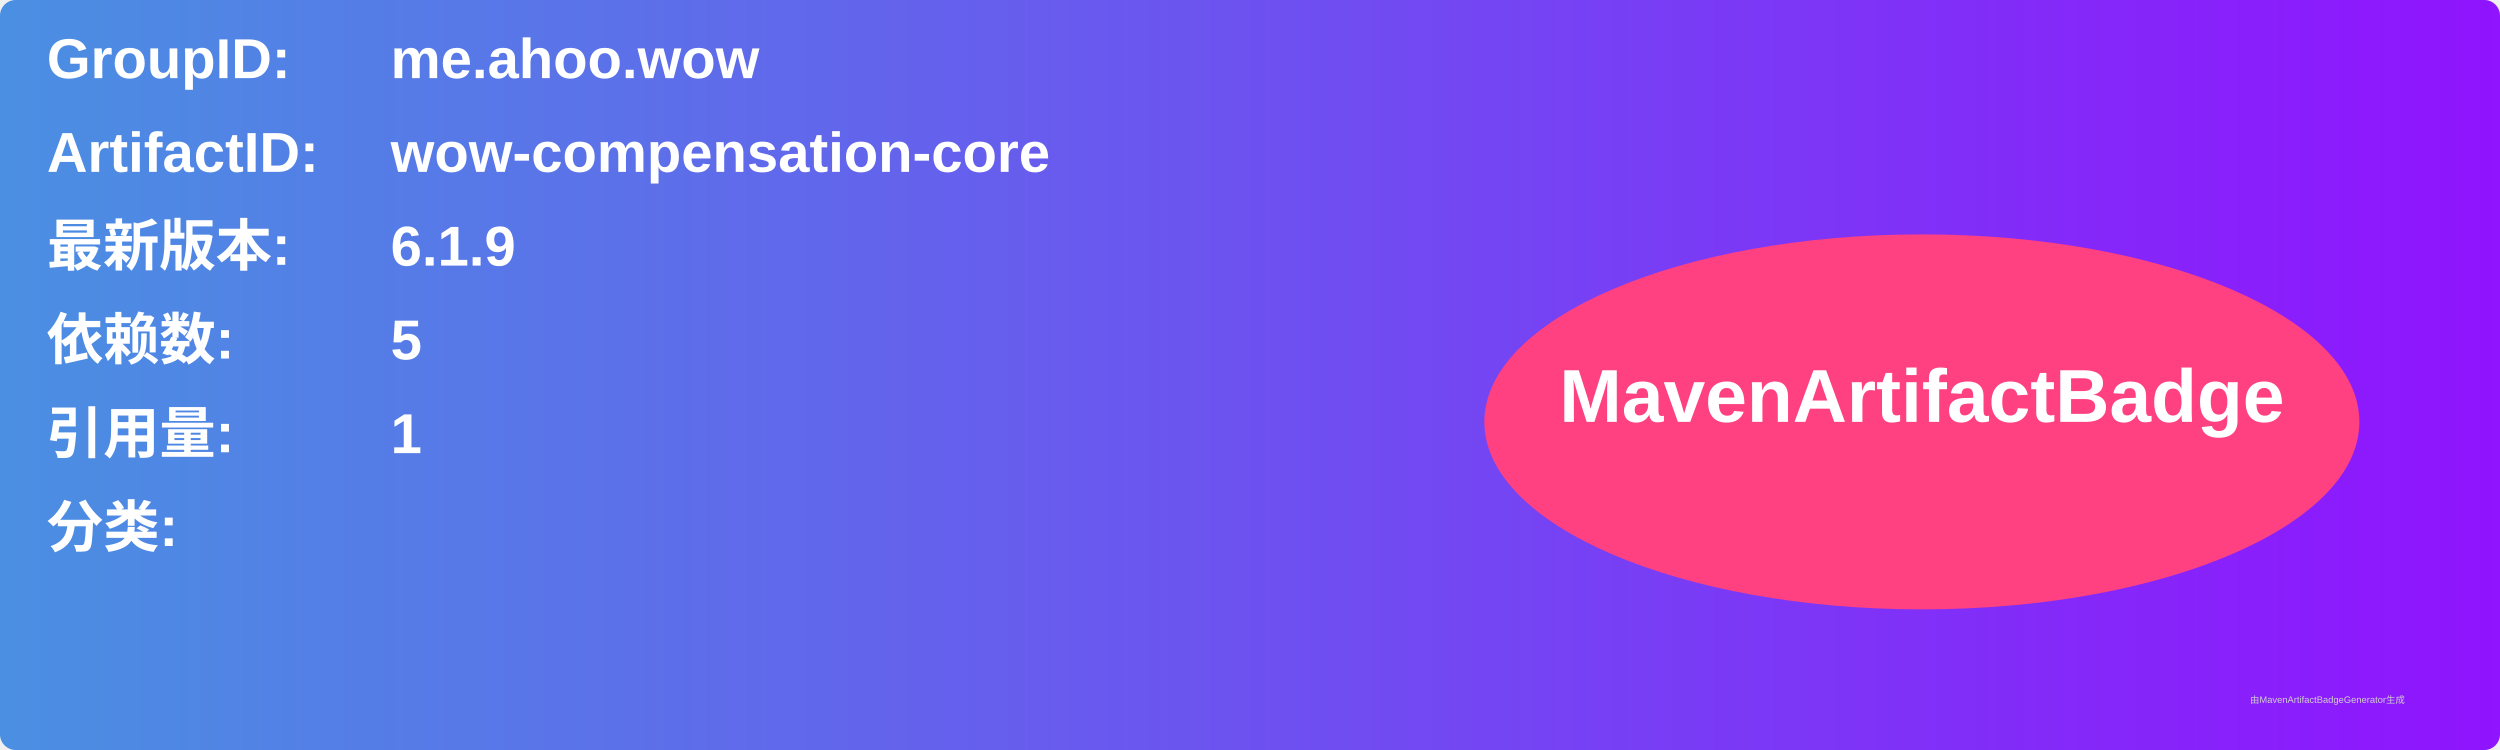
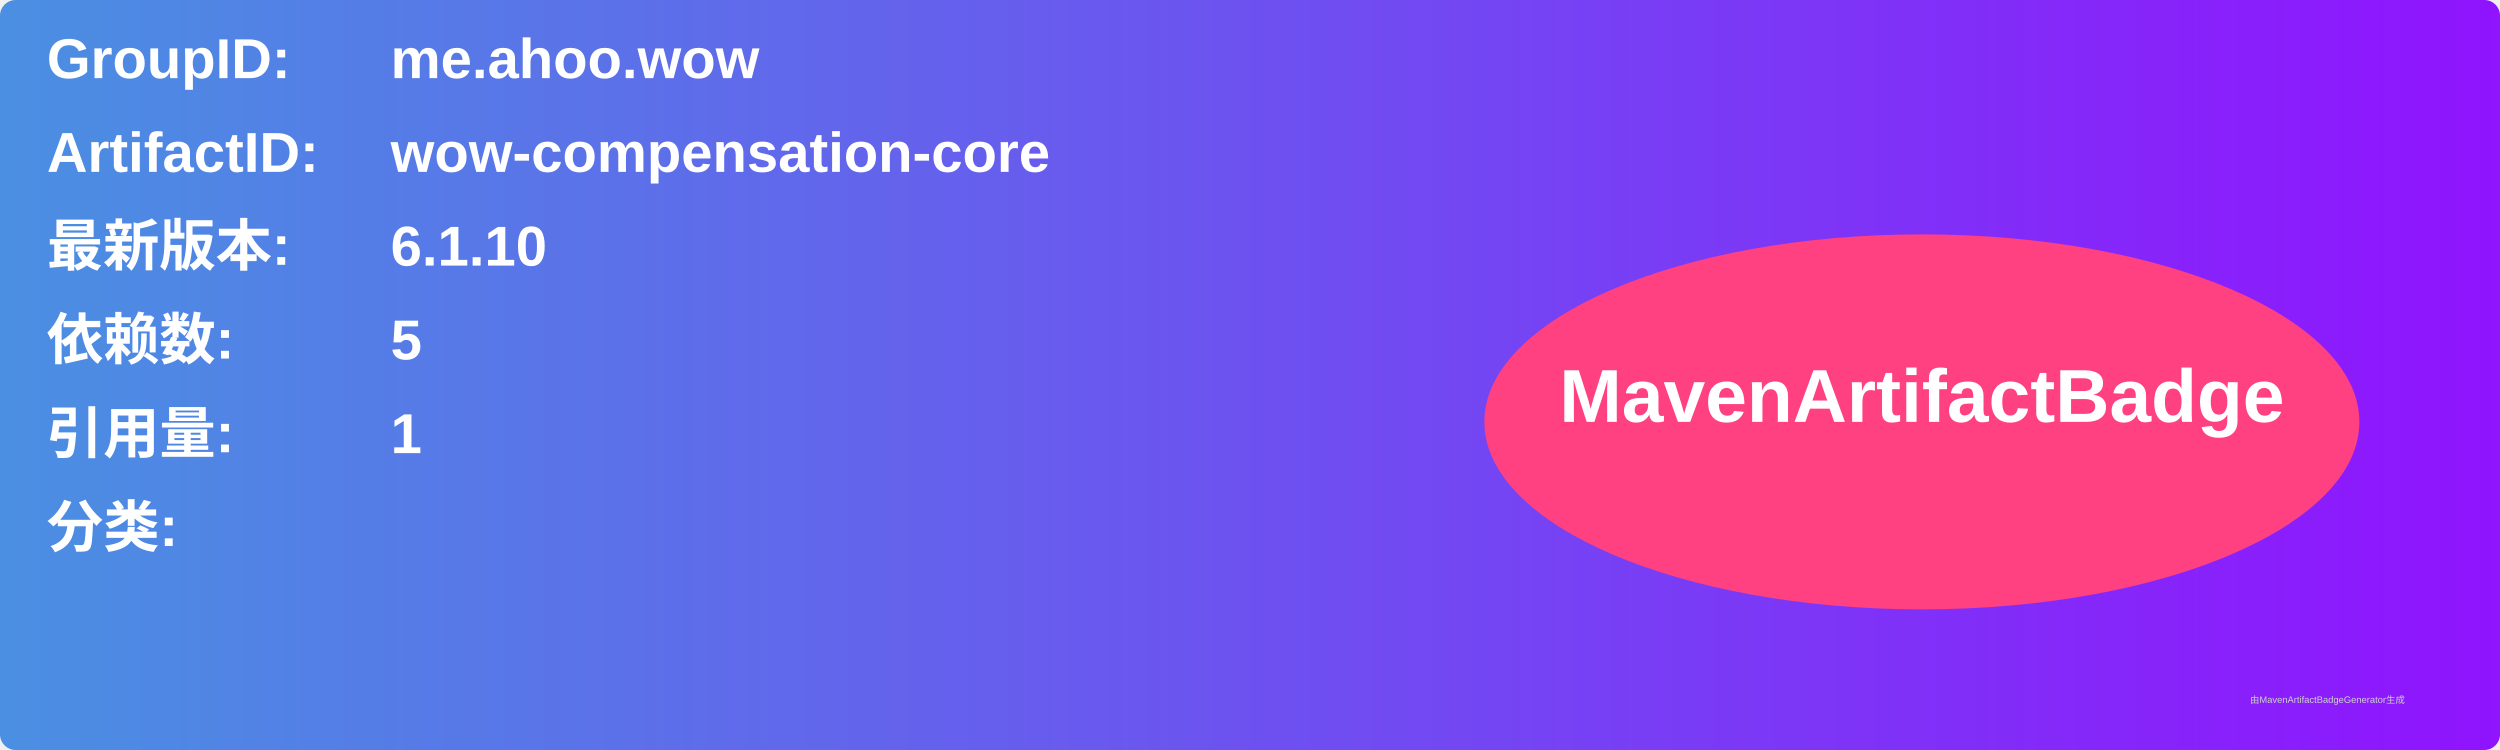
<svg xmlns="http://www.w3.org/2000/svg" width="800" height="240" viewBox="0 0 800 240">
  <linearGradient id="grad" x1="0%" y1="0%" x2="100%" y2="0%">
    <stop offset="0%" stop-color="#4a90e2" />
    <stop offset="100%" stop-color="#9013fe" />
  </linearGradient>
  <rect width="100%" height="100%" rx="5" ry="5" fill="url(#grad)" />
  <g transform="translate(15, 15)">
    <text x="0" y="10" font-family="Arial" font-size="18" fill="white" font-weight="bold" width="260">GroupID:</text>
    <text x="110" y="10" font-family="Arial" font-size="18" fill="white" font-weight="bold" width="460">me.ahoo.wow</text>
    <text x="0" y="40" font-family="Arial" font-size="18" fill="white" font-weight="bold" width="260">ArtifactID:</text>
    <text x="110" y="40" font-family="Arial" font-size="18" fill="white" font-weight="bold" width="460">wow-compensation-core</text>
    <text x="0" y="70" font-family="Arial" font-size="18" fill="white" font-weight="bold">最新版本:</text>
    <text x="110" y="70" font-family="Arial" font-size="18" fill="white" font-weight="bold">
-       <tspan font-weight="bold">6.1.9</tspan>
+       <tspan font-weight="bold">6.1.10</tspan>
    </text>
    <text x="0" y="100" font-family="Arial" font-size="18" fill="white" font-weight="bold">依赖数: </text>
    <text x="110" y="100" font-family="Arial" font-size="18" fill="white">
      <tspan font-weight="bold">5</tspan>
    </text>
    <text x="0" y="130" font-family="Arial" font-size="18" fill="white" font-weight="bold">引用量: </text>
    <text x="110" y="130" font-family="Arial" font-size="18" fill="white">
      <tspan font-weight="bold">1</tspan>
    </text>
    <text x="0" y="160" font-family="Arial" font-size="18" fill="white" font-weight="bold">分类:</text>
    <text x="10" y="190" font-family="Arial" font-size="10" fill="white">
      <tspan font-weight="bold" />
    </text>
    <ellipse cx="600" cy="120" rx="140" ry="60" fill="#ff4081" />
    <text x="600" y="120" text-anchor="middle" font-family="Arial" font-size="24" fill="white" font-weight="bold">MavenArtifactBadge</text>
  </g>
  <text x="720" y="225" font-family="Arial" font-size="3" fill="#d0d0d0">由MavenArtifactBadgeGenerator生成</text>
</svg>
